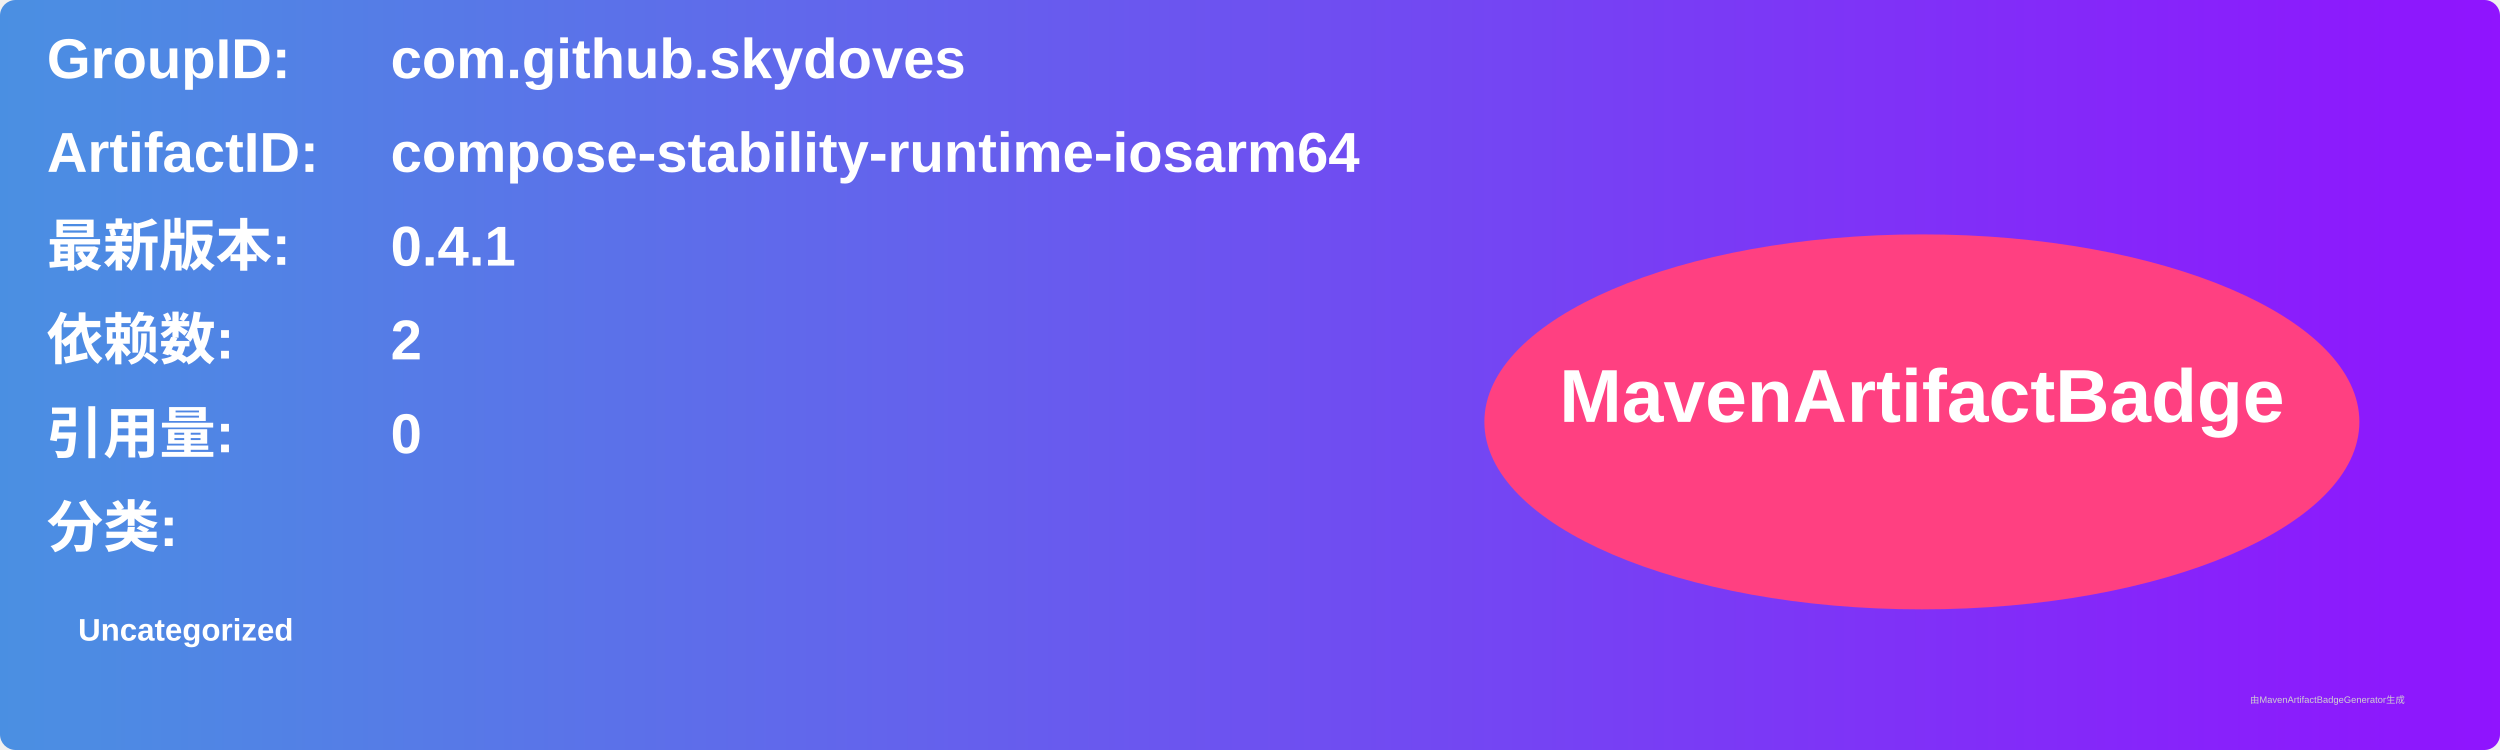
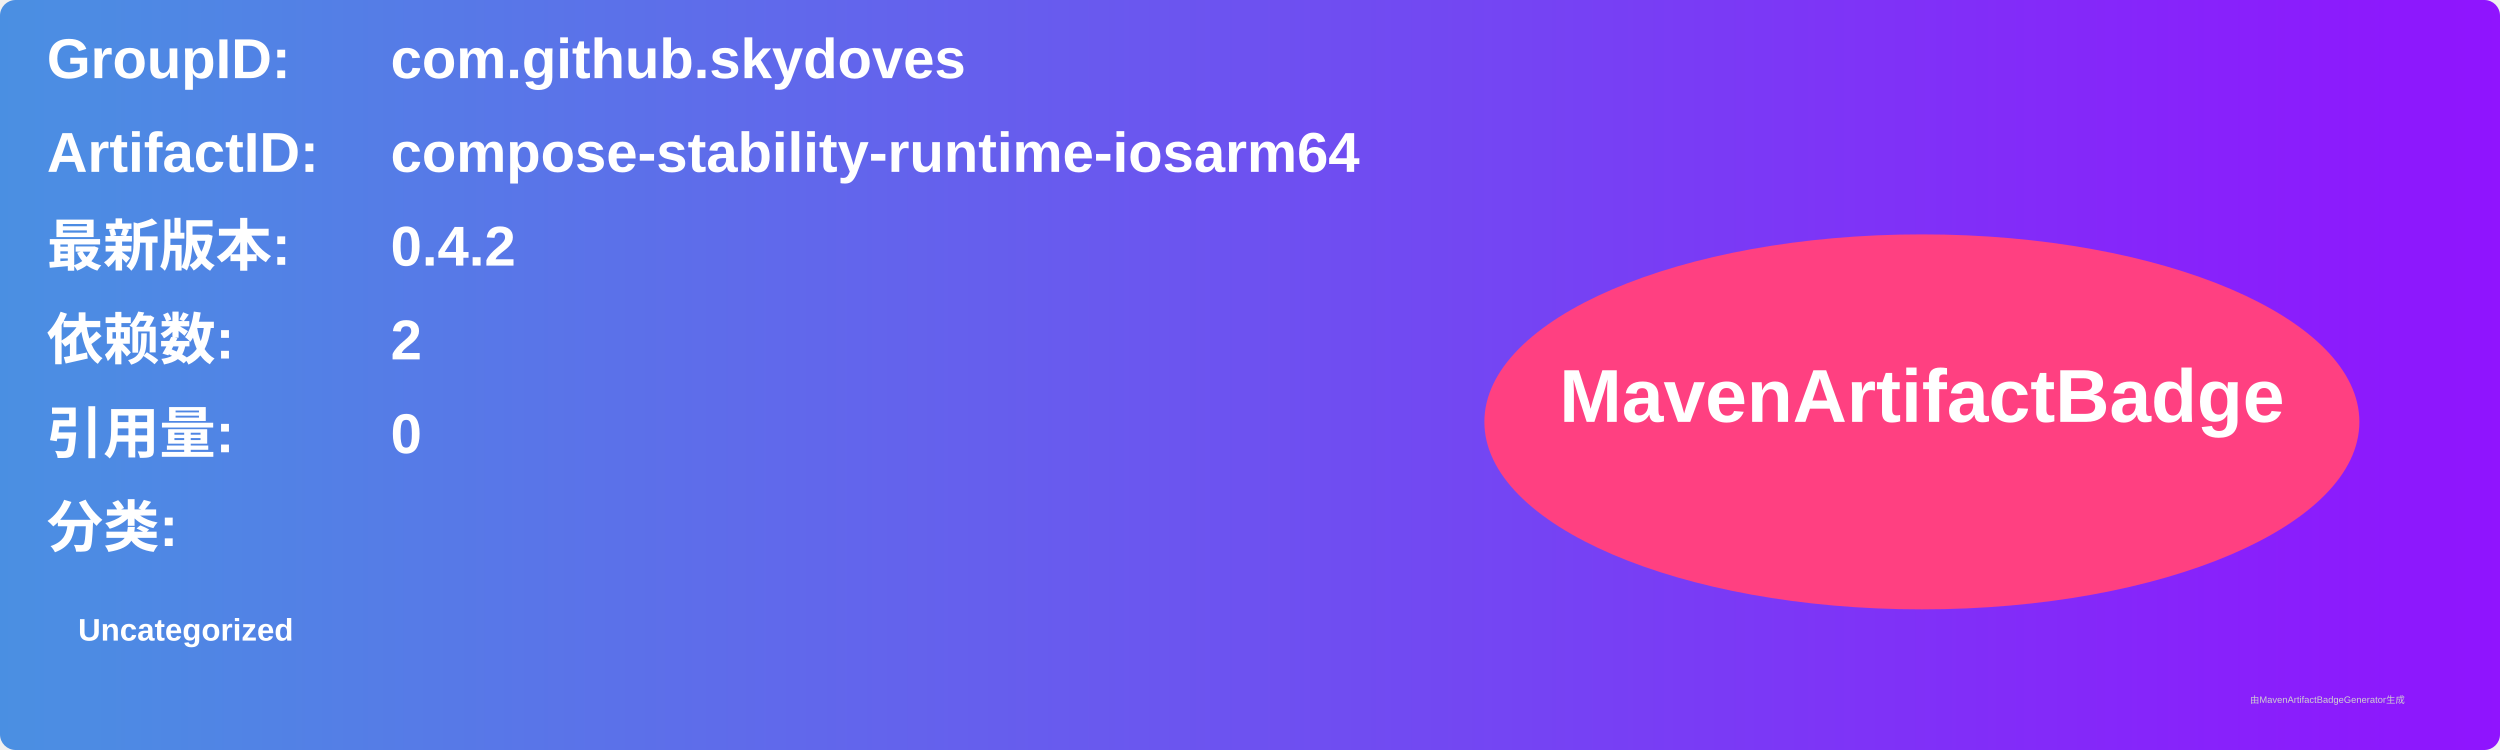
<svg xmlns="http://www.w3.org/2000/svg" width="800" height="240" viewBox="0 0 800 240">
  <linearGradient id="grad" x1="0%" y1="0%" x2="100%" y2="0%">
    <stop offset="0%" stop-color="#4a90e2" />
    <stop offset="100%" stop-color="#9013fe" />
  </linearGradient>
  <rect width="100%" height="100%" rx="5" ry="5" fill="url(#grad)" />
  <g transform="translate(15, 15)">
    <text x="0" y="10" font-family="Arial" font-size="18" fill="white" font-weight="bold" width="260">GroupID:</text>
    <text x="110" y="10" font-family="Arial" font-size="18" fill="white" font-weight="bold" width="460">com.github.skydoves</text>
    <text x="0" y="40" font-family="Arial" font-size="18" fill="white" font-weight="bold" width="260">ArtifactID:</text>
    <text x="110" y="40" font-family="Arial" font-size="18" fill="white" font-weight="bold" width="460">compose-stability-runtime-iosarm64</text>
    <text x="0" y="70" font-family="Arial" font-size="18" fill="white" font-weight="bold">最新版本:</text>
    <text x="110" y="70" font-family="Arial" font-size="18" fill="white" font-weight="bold">
-       <tspan font-weight="bold">0.4.1</tspan>
+       <tspan font-weight="bold">0.4.2</tspan>
    </text>
    <text x="0" y="100" font-family="Arial" font-size="18" fill="white" font-weight="bold">依赖数: </text>
    <text x="110" y="100" font-family="Arial" font-size="18" fill="white">
      <tspan font-weight="bold">2</tspan>
    </text>
    <text x="0" y="130" font-family="Arial" font-size="18" fill="white" font-weight="bold">引用量: </text>
    <text x="110" y="130" font-family="Arial" font-size="18" fill="white">
      <tspan font-weight="bold">0</tspan>
    </text>
    <text x="0" y="160" font-family="Arial" font-size="18" fill="white" font-weight="bold">分类:</text>
    <text x="10" y="190" font-family="Arial" font-size="10" fill="white">
      <tspan font-weight="bold">Uncategorized</tspan>
    </text>
    <ellipse cx="600" cy="120" rx="140" ry="60" fill="#ff4081" />
    <text x="600" y="120" text-anchor="middle" font-family="Arial" font-size="24" fill="white" font-weight="bold">MavenArtifactBadge</text>
  </g>
  <text x="720" y="225" font-family="Arial" font-size="3" fill="#d0d0d0">由MavenArtifactBadgeGenerator生成</text>
</svg>
